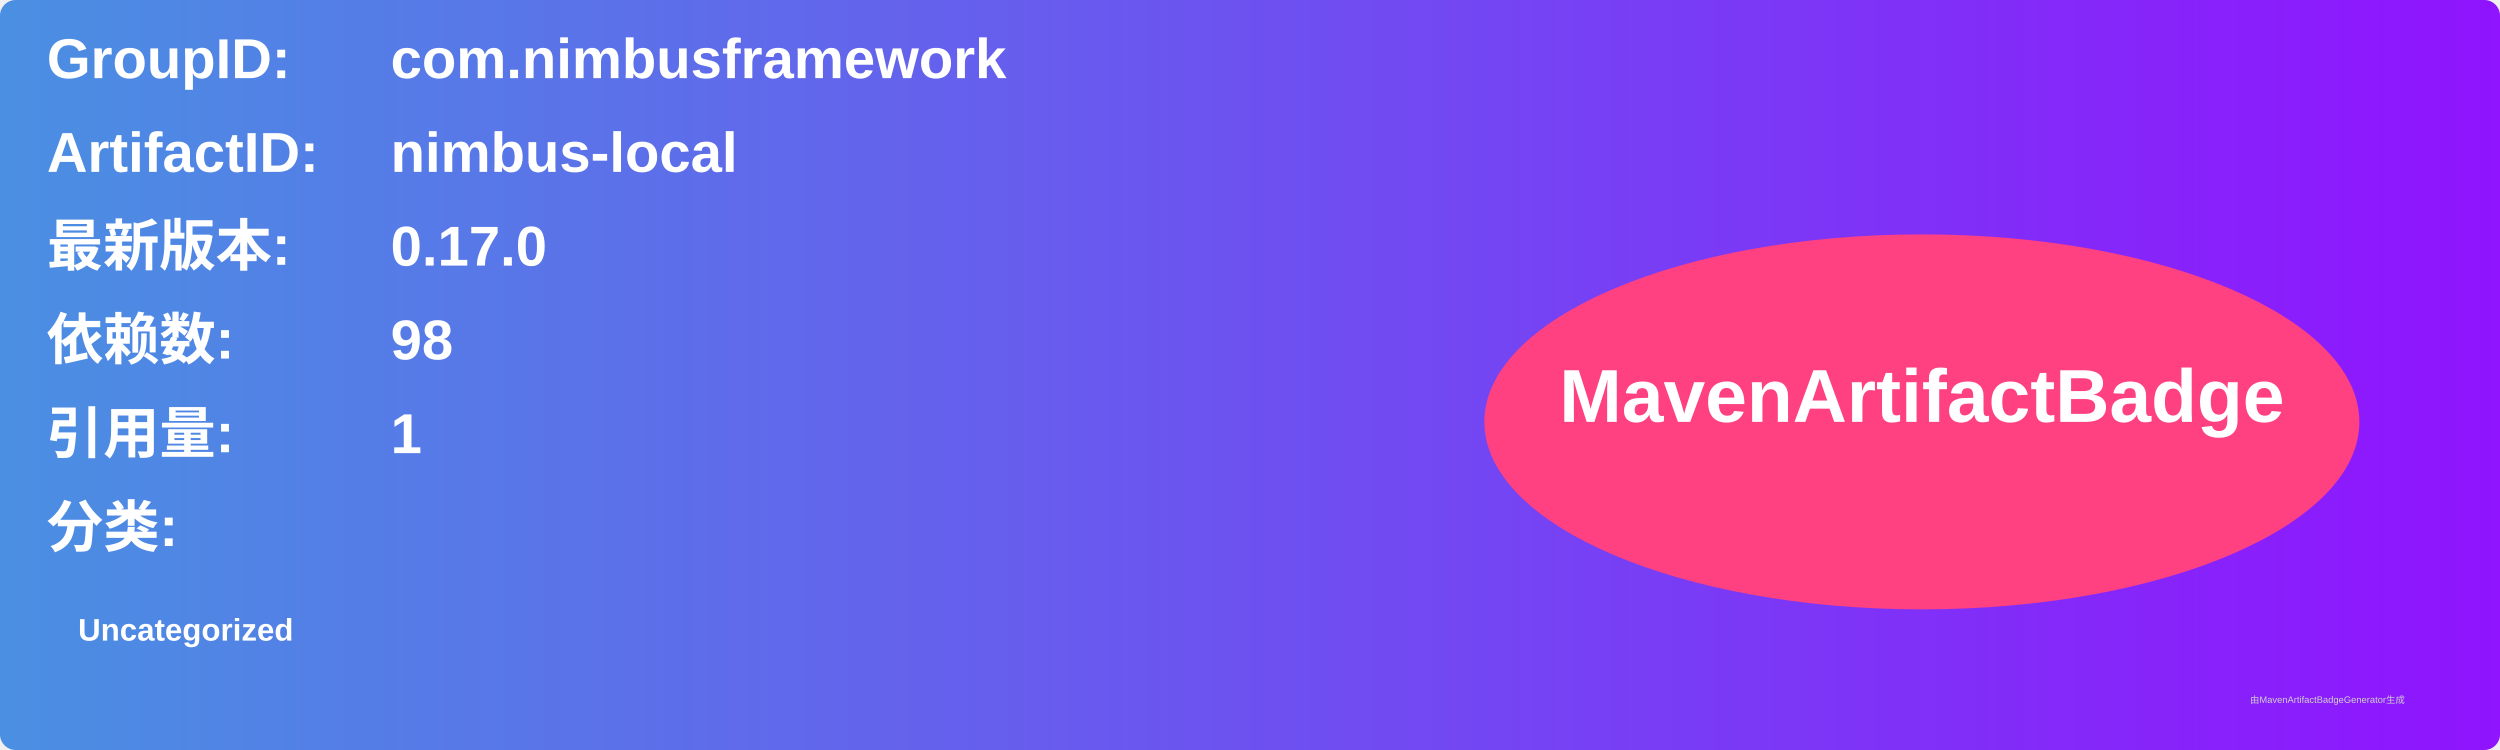
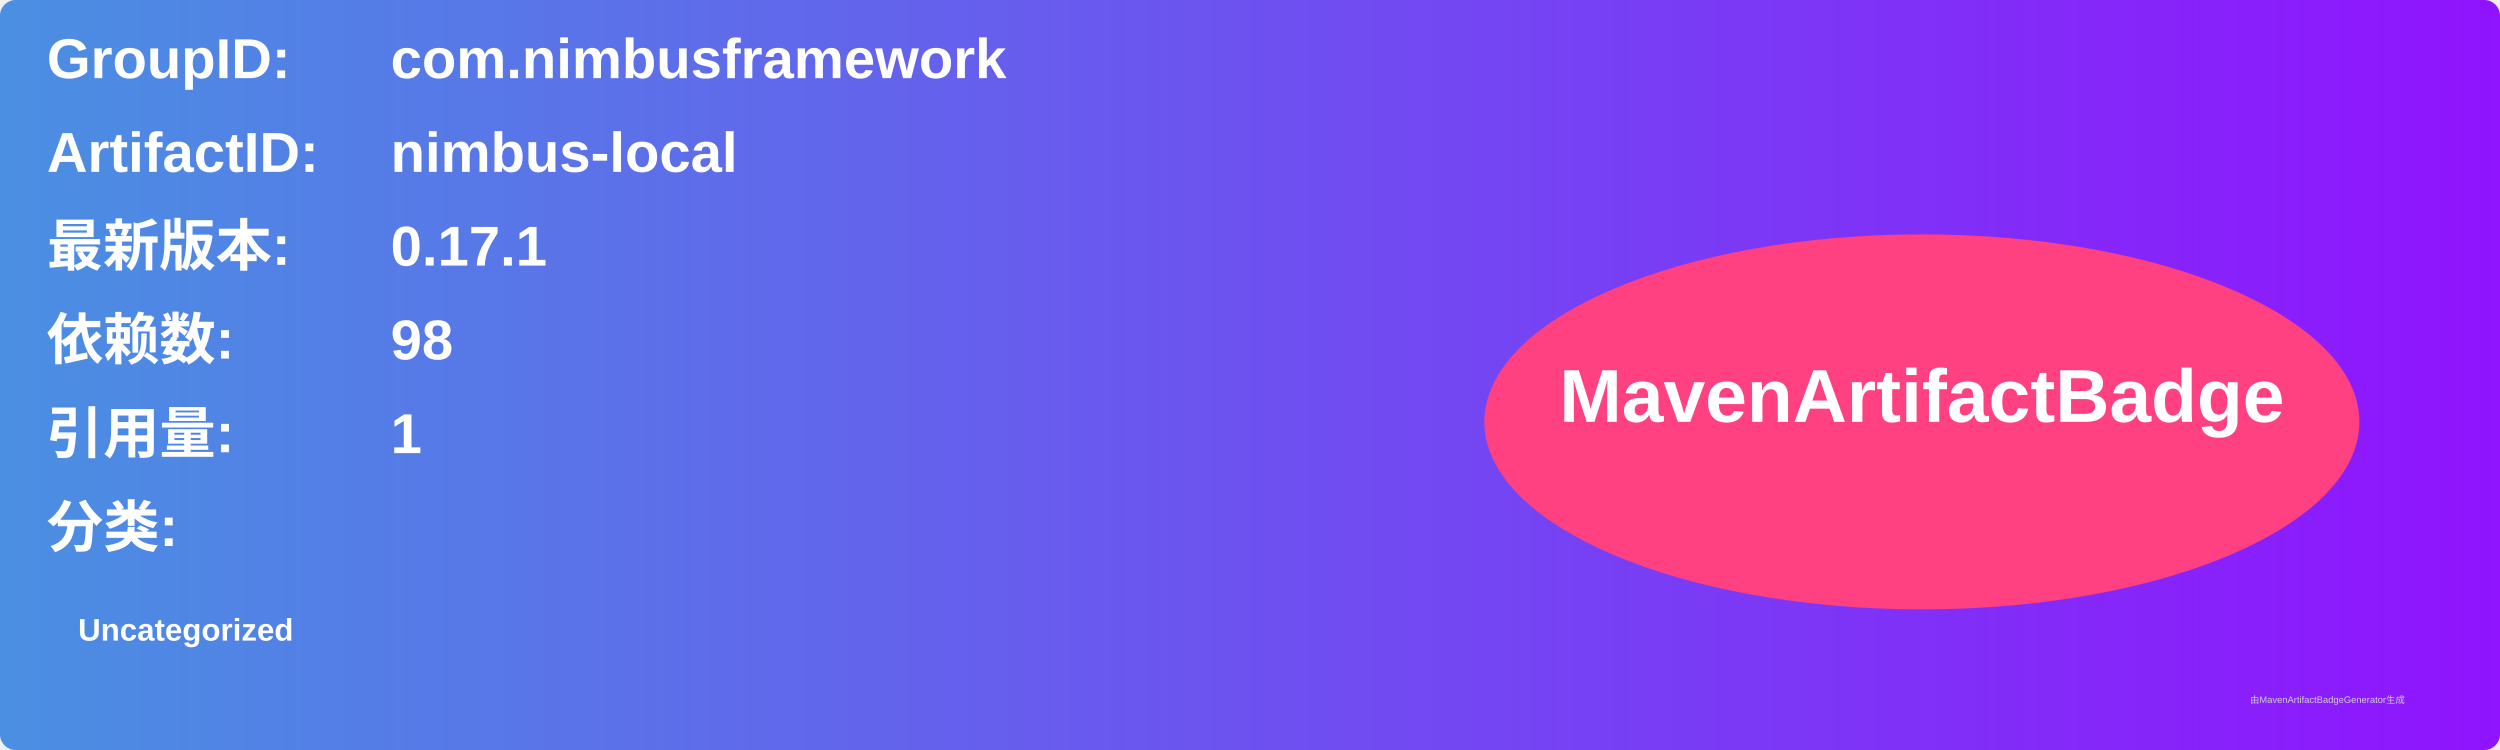
<svg xmlns="http://www.w3.org/2000/svg" width="800" height="240" viewBox="0 0 800 240">
  <linearGradient id="grad" x1="0%" y1="0%" x2="100%" y2="0%">
    <stop offset="0%" stop-color="#4a90e2" />
    <stop offset="100%" stop-color="#9013fe" />
  </linearGradient>
  <rect width="100%" height="100%" rx="5" ry="5" fill="url(#grad)" />
  <g transform="translate(15, 15)">
    <text x="0" y="10" font-family="Arial" font-size="18" fill="white" font-weight="bold" width="260">GroupID:</text>
    <text x="110" y="10" font-family="Arial" font-size="18" fill="white" font-weight="bold" width="460">com.nimbusframework</text>
    <text x="0" y="40" font-family="Arial" font-size="18" fill="white" font-weight="bold" width="260">ArtifactID:</text>
    <text x="110" y="40" font-family="Arial" font-size="18" fill="white" font-weight="bold" width="460">nimbus-local</text>
    <text x="0" y="70" font-family="Arial" font-size="18" fill="white" font-weight="bold">最新版本:</text>
    <text x="110" y="70" font-family="Arial" font-size="18" fill="white" font-weight="bold">
-       <tspan font-weight="bold">0.17.0</tspan>
+       <tspan font-weight="bold">0.17.1</tspan>
    </text>
    <text x="0" y="100" font-family="Arial" font-size="18" fill="white" font-weight="bold">依赖数: </text>
    <text x="110" y="100" font-family="Arial" font-size="18" fill="white">
      <tspan font-weight="bold">98</tspan>
    </text>
    <text x="0" y="130" font-family="Arial" font-size="18" fill="white" font-weight="bold">引用量: </text>
    <text x="110" y="130" font-family="Arial" font-size="18" fill="white">
      <tspan font-weight="bold">1</tspan>
    </text>
    <text x="0" y="160" font-family="Arial" font-size="18" fill="white" font-weight="bold">分类:</text>
    <text x="10" y="190" font-family="Arial" font-size="10" fill="white">
      <tspan font-weight="bold">Uncategorized</tspan>
    </text>
    <ellipse cx="600" cy="120" rx="140" ry="60" fill="#ff4081" />
    <text x="600" y="120" text-anchor="middle" font-family="Arial" font-size="24" fill="white" font-weight="bold">MavenArtifactBadge</text>
  </g>
  <text x="720" y="225" font-family="Arial" font-size="3" fill="#d0d0d0">由MavenArtifactBadgeGenerator生成</text>
</svg>
